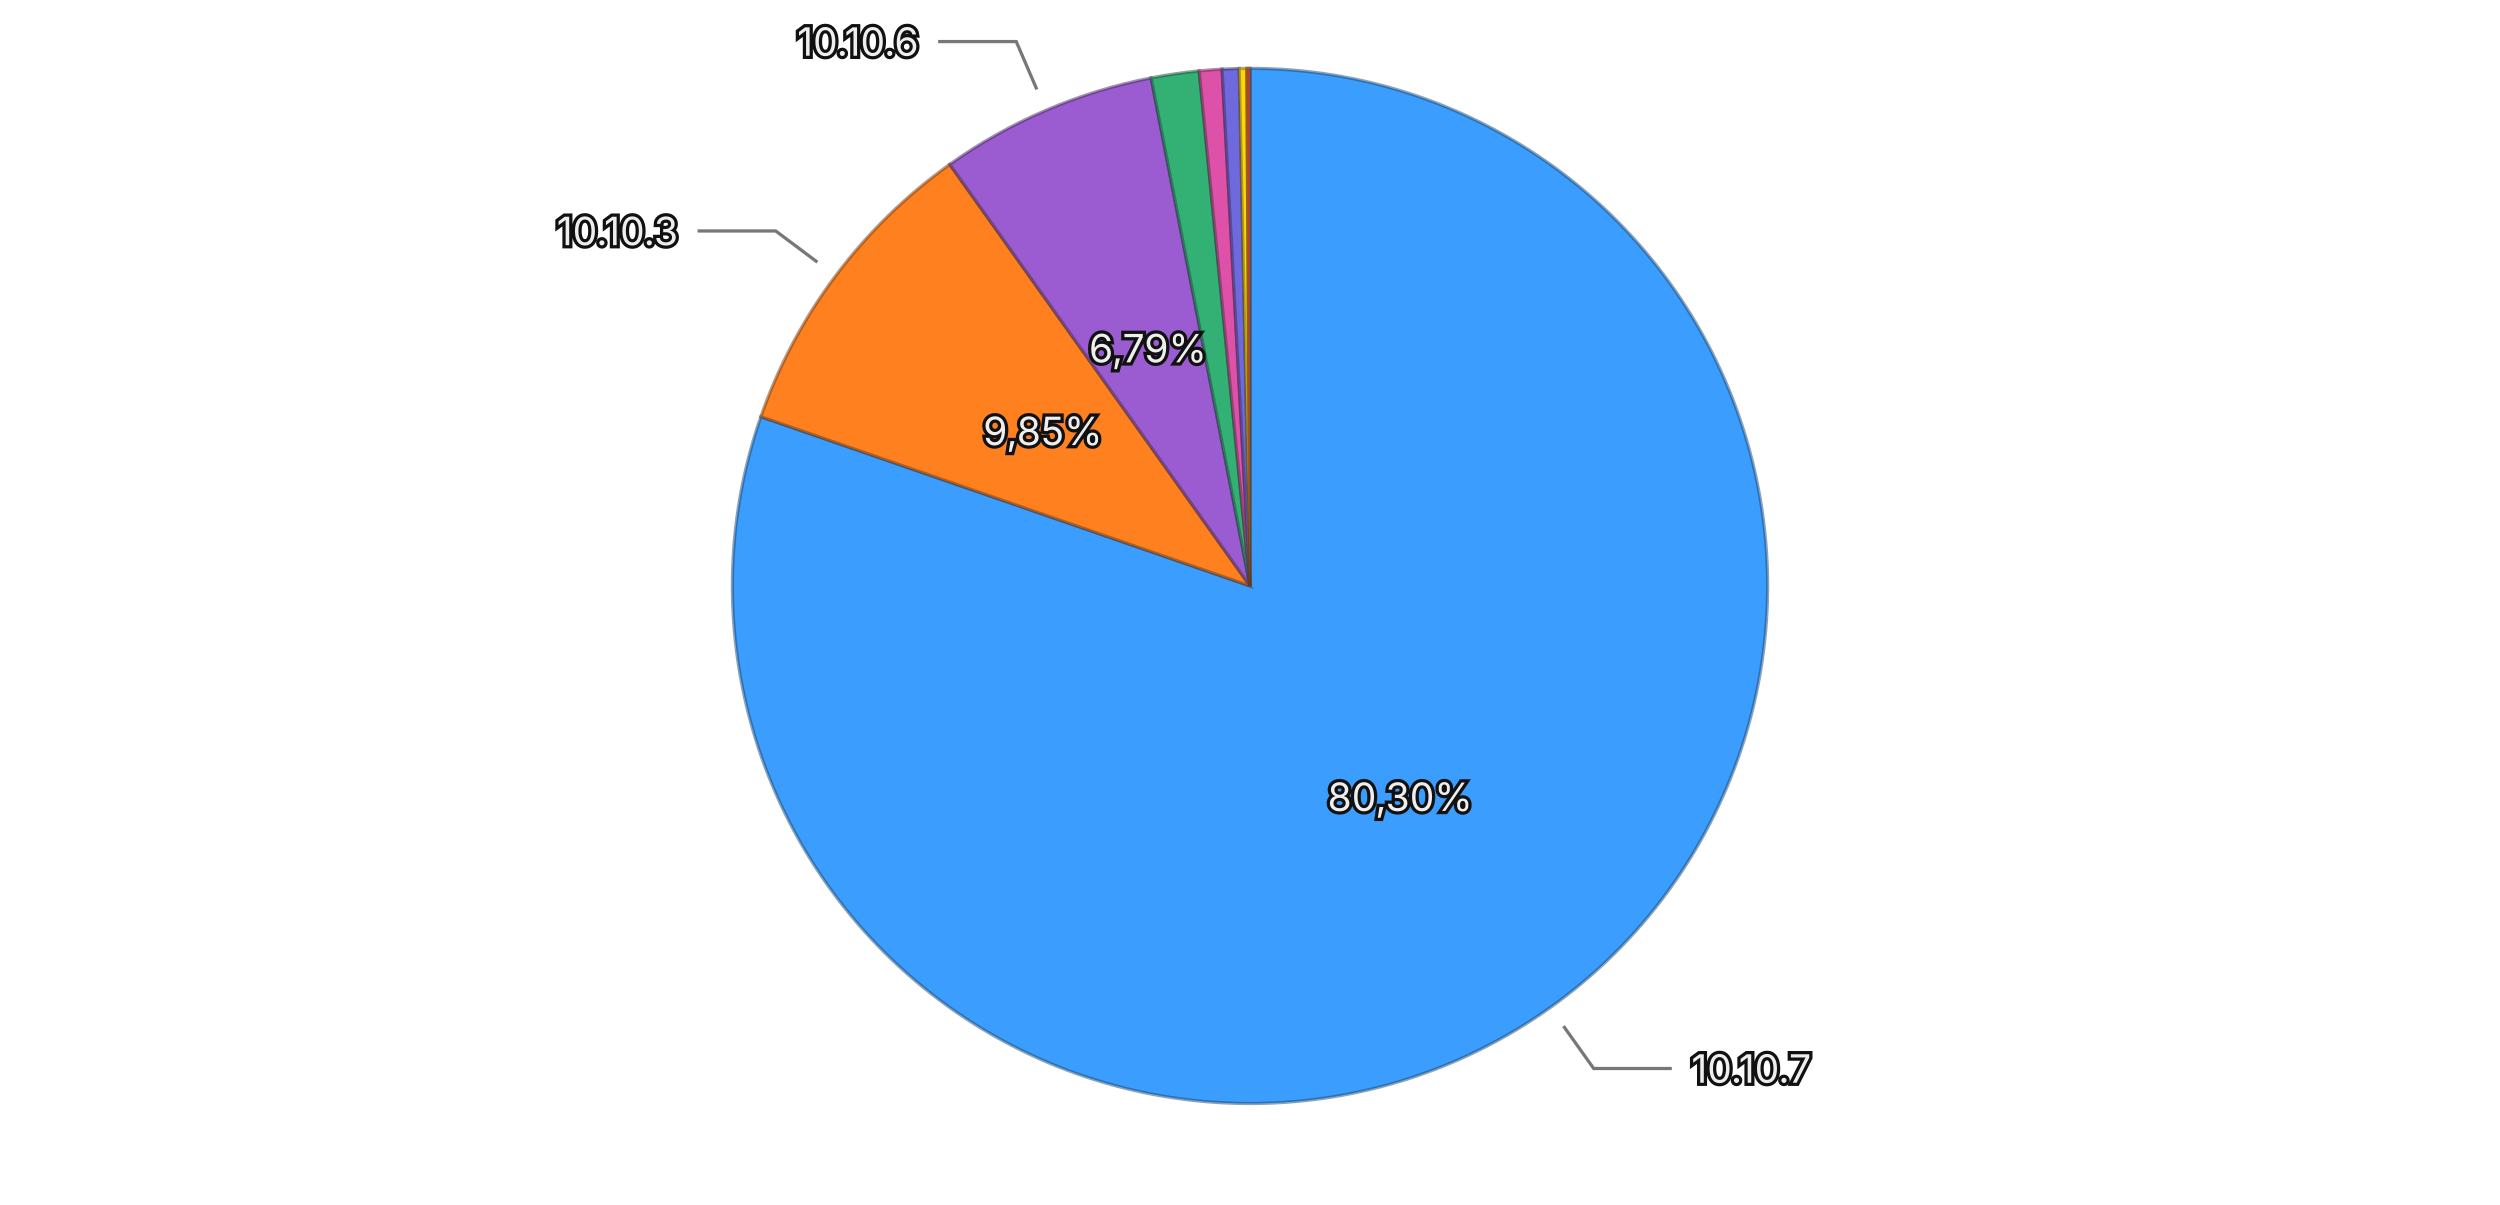
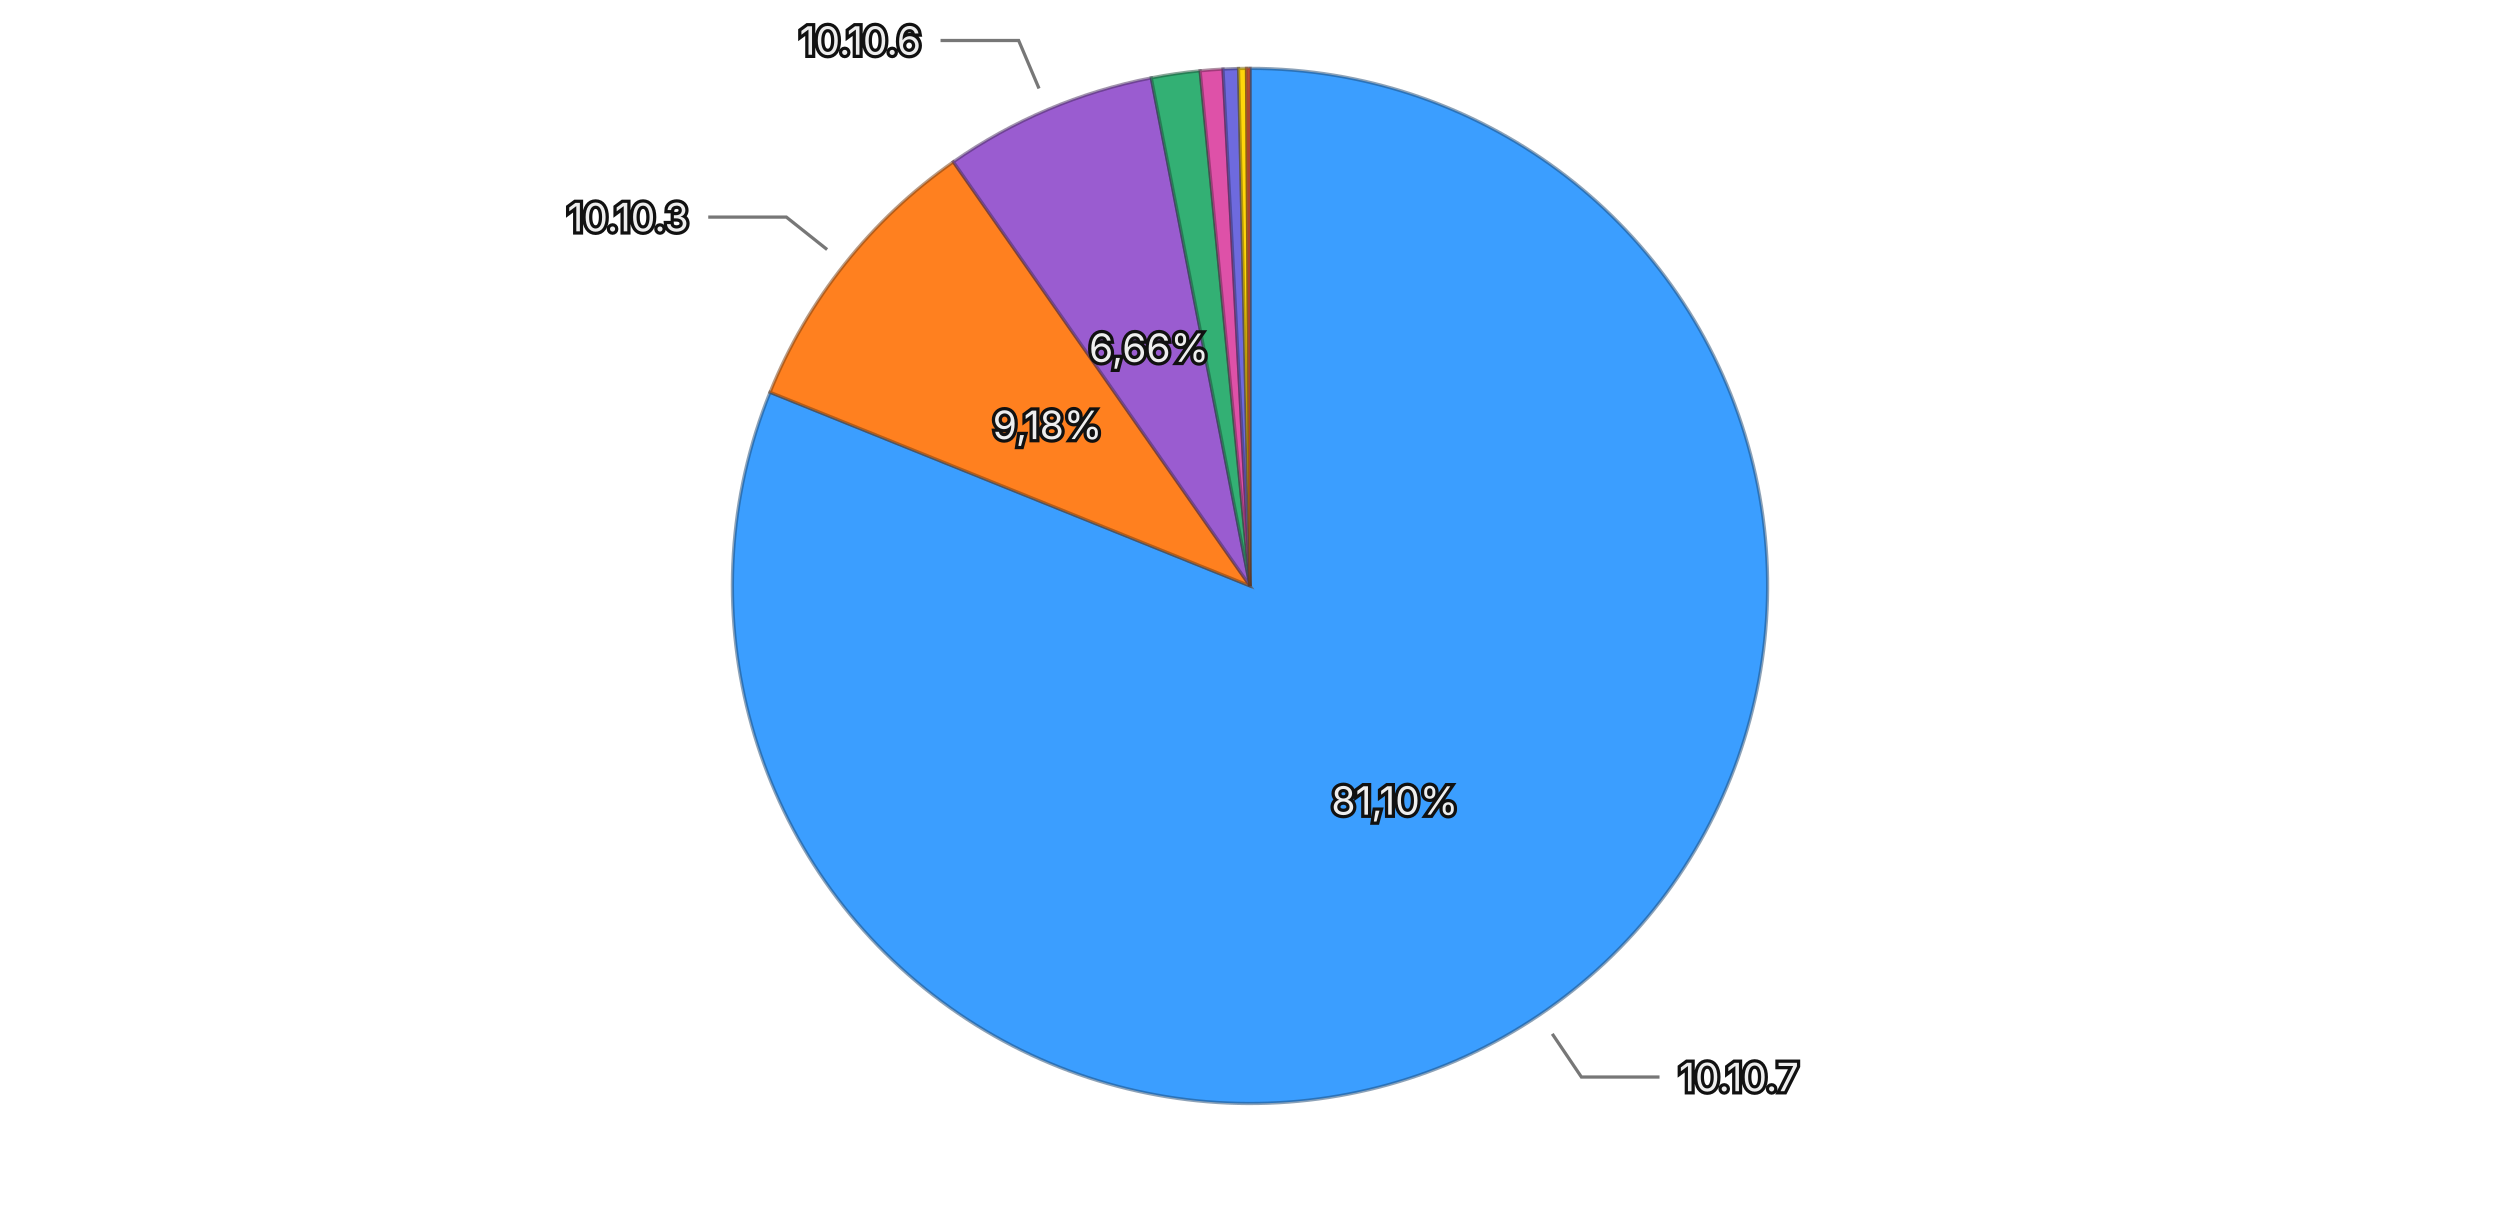
<svg xmlns="http://www.w3.org/2000/svg" viewBox="0 0 768 370">
  <rect width="768" height="370" fill="transparent" />
  <g>
-     <path d="M384,180 L384.000,21.000 A159,159 0 1,1 233.737,128.019 Z" fill="#3b9eff" stroke="rgba(26, 71, 114, 0.5)" stroke-width="1" />
-     <path d="M384,180 L233.737,128.019 A159,159 0 0,1 291.761,50.489 Z" fill="#ff801f" stroke="rgba(114, 57, 13, 0.5)" stroke-width="1" />
-     <path d="M384,180 L291.761,50.489 A159,159 0 0,1 353.622,23.929 Z" fill="#9a5cd0" stroke="rgba(69, 41, 93, 0.5)" stroke-width="1" />
-     <path d="M384,180 L353.622,23.929 A159,159 0 0,1 368.385,21.769 Z" fill="#33b074" stroke="rgba(22, 79, 52, 0.5)" stroke-width="1" />
-     <path d="M384,180 L368.385,21.769 A159,159 0 0,1 375.424,21.231 Z" fill="#de51a8" stroke="rgba(99, 36, 75, 0.5)" stroke-width="1" />
-     <path d="M384,180 L375.424,21.231 A159,159 0 0,1 380.693,21.034 Z" fill="#6e6ade" stroke="rgba(49, 47, 99, 0.5)" stroke-width="1" />
-     <path d="M384,180 L380.693,21.034 A159,159 0 0,1 383.017,21.003 Z" fill="#ffd60a" stroke="rgba(114, 96, 4, 0.5)" stroke-width="1" />
-     <path d="M384,180 L383.017,21.003 A159,159 0 0,1 384.000,21.000 Z" fill="#ec6142" stroke="rgba(106, 43, 29, 0.5)" stroke-width="1" />
-     <text x="430.119" y="244.755" text-anchor="middle" dominant-baseline="central" font-family="system-ui, -apple-system, sans-serif" font-size="12" fill="#eeeeee" stroke="#111111" stroke-width="2" paint-order="stroke">80,30%</text>
-     <text x="320.351" y="132.365" text-anchor="middle" dominant-baseline="central" font-family="system-ui, -apple-system, sans-serif" font-size="12" fill="#eeeeee" stroke="#111111" stroke-width="2" paint-order="stroke">9,85%</text>
-     <text x="352.635" y="106.949" text-anchor="middle" dominant-baseline="central" font-family="system-ui, -apple-system, sans-serif" font-size="12" fill="#eeeeee" stroke="#111111" stroke-width="2" paint-order="stroke">6,79%</text>
+     <path d="M384,180 L384.000,21.000 A159,159 0 1,1 236.552,120.501 Z" fill="#3b9eff" stroke="rgba(26, 71, 114, 0.5)" stroke-width="1" />
+     <path d="M384,180 L236.552,120.501 A159,159 0 0,1 292.865,49.710 Z" fill="#ff801f" stroke="rgba(114, 57, 13, 0.5)" stroke-width="1" />
+     <path d="M384,180 L292.865,49.710 A159,159 0 0,1 353.673,23.919 Z" fill="#9a5cd0" stroke="rgba(69, 41, 93, 0.5)" stroke-width="1" />
+     <path d="M384,180 L353.673,23.919 A159,159 0 0,1 368.676,21.740 Z" fill="#33b074" stroke="rgba(22, 79, 52, 0.5)" stroke-width="1" />
+     <path d="M384,180 L368.676,21.740 A159,159 0 0,1 375.698,21.217 Z" fill="#de51a8" stroke="rgba(99, 36, 75, 0.5)" stroke-width="1" />
+     <path d="M384,180 L375.698,21.217 A159,159 0 0,1 380.479,21.039 Z" fill="#6e6ade" stroke="rgba(49, 47, 99, 0.5)" stroke-width="1" />
+     <path d="M384,180 L380.479,21.039 A159,159 0 0,1 382.917,21.004 Z" fill="#ffd60a" stroke="rgba(114, 96, 4, 0.5)" stroke-width="1" />
+     <path d="M384,180 L382.917,21.004 A159,159 0 0,1 384.000,21.000 Z" fill="#ec6142" stroke="rgba(106, 43, 29, 0.5)" stroke-width="1" />
+     <text x="428.470" y="245.899" text-anchor="middle" dominant-baseline="central" font-family="system-ui, -apple-system, sans-serif" font-size="12" fill="#eeeeee" stroke="#111111" stroke-width="2" paint-order="stroke">81,10%</text>
+     <text x="321.784" y="130.508" text-anchor="middle" dominant-baseline="central" font-family="system-ui, -apple-system, sans-serif" font-size="12" fill="#eeeeee" stroke="#111111" stroke-width="2" paint-order="stroke">9,18%</text>
+     <text x="352.957" y="106.811" text-anchor="middle" dominant-baseline="central" font-family="system-ui, -apple-system, sans-serif" font-size="12" fill="#eeeeee" stroke="#111111" stroke-width="2" paint-order="stroke">6,66%</text>
    <g opacity="1">
-       <path fill="none" stroke="#777777" stroke-width="1" d="M480.300,315.212L489.582,328.245L513.582,328.245" />
-       <text x="519.582" y="328.245" text-anchor="start" dominant-baseline="central" font-family="system-ui, -apple-system, sans-serif" font-size="12" fill="#eeeeee" stroke="#111111" stroke-width="2" paint-order="stroke">10.10.7</text>
+       <path fill="none" stroke="#777777" stroke-width="1" d="M476.856,317.600L485.805,330.863L509.805,330.863" />
+       <text x="515.805" y="330.863" text-anchor="start" dominant-baseline="central" font-family="system-ui, -apple-system, sans-serif" font-size="12" fill="#eeeeee" stroke="#111111" stroke-width="2" paint-order="stroke">10.10.7</text>
    </g>
    <g opacity="1">
-       <path fill="none" stroke="#777777" stroke-width="1" d="M251.099,80.535L238.289,70.948L214.289,70.948" />
-       <text x="208.289" y="70.948" text-anchor="end" dominant-baseline="central" font-family="system-ui, -apple-system, sans-serif" font-size="12" fill="#eeeeee" stroke="#111111" stroke-width="2" paint-order="stroke">10.10.3</text>
+       <path fill="none" stroke="#777777" stroke-width="1" d="M254.090,76.659L241.569,66.698L217.569,66.698" />
+       <text x="211.569" y="66.698" text-anchor="end" dominant-baseline="central" font-family="system-ui, -apple-system, sans-serif" font-size="12" fill="#eeeeee" stroke="#111111" stroke-width="2" paint-order="stroke">10.10.3</text>
    </g>
    <g opacity="1">
-       <path fill="none" stroke="#777777" stroke-width="1" d="M318.508,27.465L312.195,12.763L288.195,12.763" />
-       <text x="282.195" y="12.763" text-anchor="end" dominant-baseline="central" font-family="system-ui, -apple-system, sans-serif" font-size="12" fill="#eeeeee" stroke="#111111" stroke-width="2" paint-order="stroke">10.10.6</text>
+       <path fill="none" stroke="#777777" stroke-width="1" d="M319.182,27.178L312.934,12.448L288.934,12.448" />
+       <text x="282.934" y="12.448" text-anchor="end" dominant-baseline="central" font-family="system-ui, -apple-system, sans-serif" font-size="12" fill="#eeeeee" stroke="#111111" stroke-width="2" paint-order="stroke">10.10.6</text>
    </g>
  </g>
</svg>
